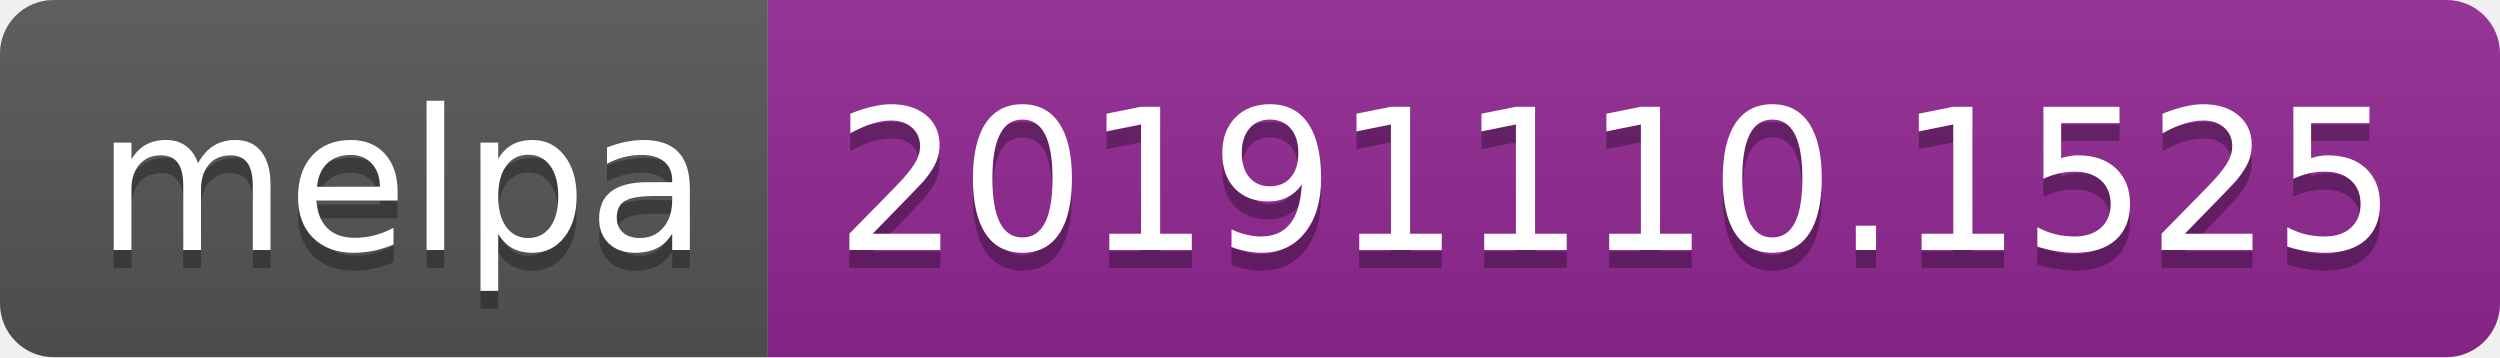
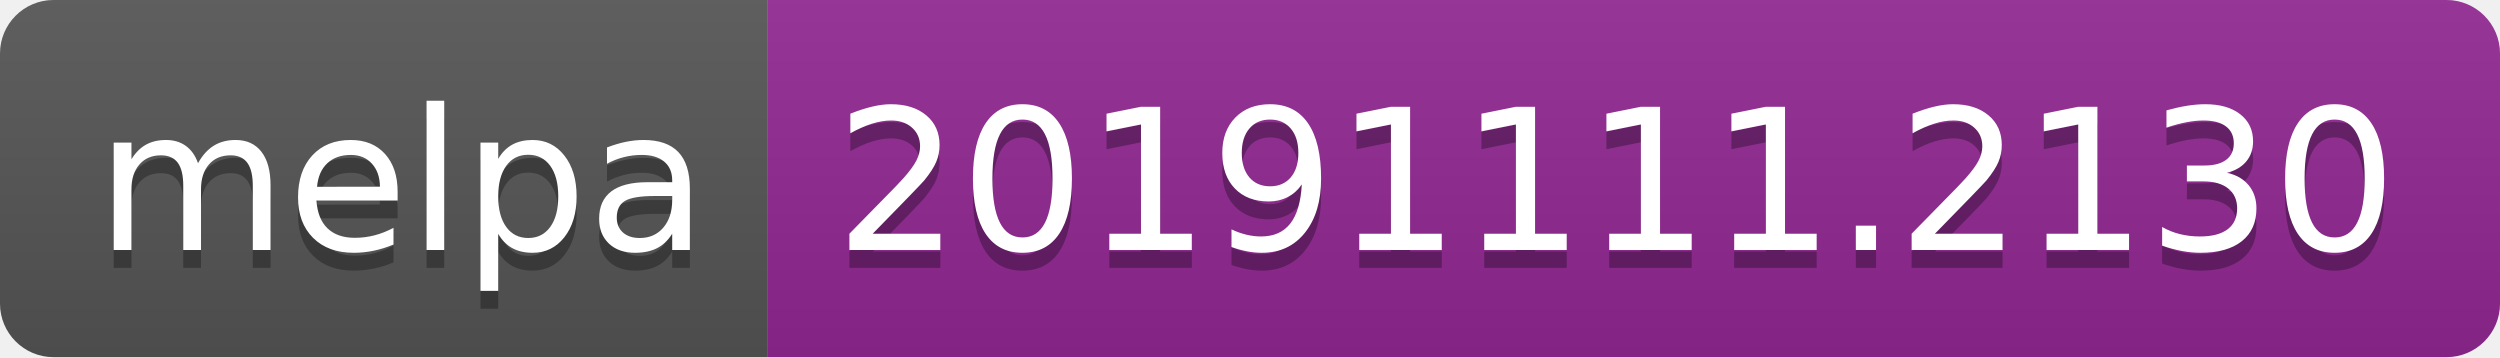
<svg xmlns="http://www.w3.org/2000/svg" width="140" height="20">
  <linearGradient id="b" x2="0" y2="100%">
    <stop offset="0" stop-color="#bbb" stop-opacity=".1" />
    <stop offset="1" stop-opacity=".1" />
  </linearGradient>
  <clipPath id="a">
    <rect width="140" height="20" rx="3" fill="#fff" />
  </clipPath>
  <g clip-path="url(#a)">
    <path fill="#555" d="M0 0h43v20H0z" />
    <path fill="#922793" d="M43 0h97v20H43z" />
    <path fill="url(#b)" d="M0 0h140v20H0z" />
  </g>
  <g fill="#fff" text-anchor="middle" font-family="DejaVu Sans,Verdana,Geneva,sans-serif" font-size="110">
    <text x="225" y="150" fill="#010101" fill-opacity=".3" transform="scale(.1)" textLength="330">melpa</text>
    <text x="225" y="140" transform="scale(.1)" textLength="330">melpa</text>
-     <text x="905" y="150" fill="#010101" fill-opacity=".3" transform="scale(.1)" textLength="870">20191110.1525</text>
-     <text x="905" y="140" transform="scale(.1)" textLength="870">20191110.1525</text>
+     <text x="905" y="150" fill="#010101" fill-opacity=".3" transform="scale(.1)" textLength="870">20191111.2130</text>
+     <text x="905" y="140" transform="scale(.1)" textLength="870">20191111.2130</text>
  </g>
</svg>
